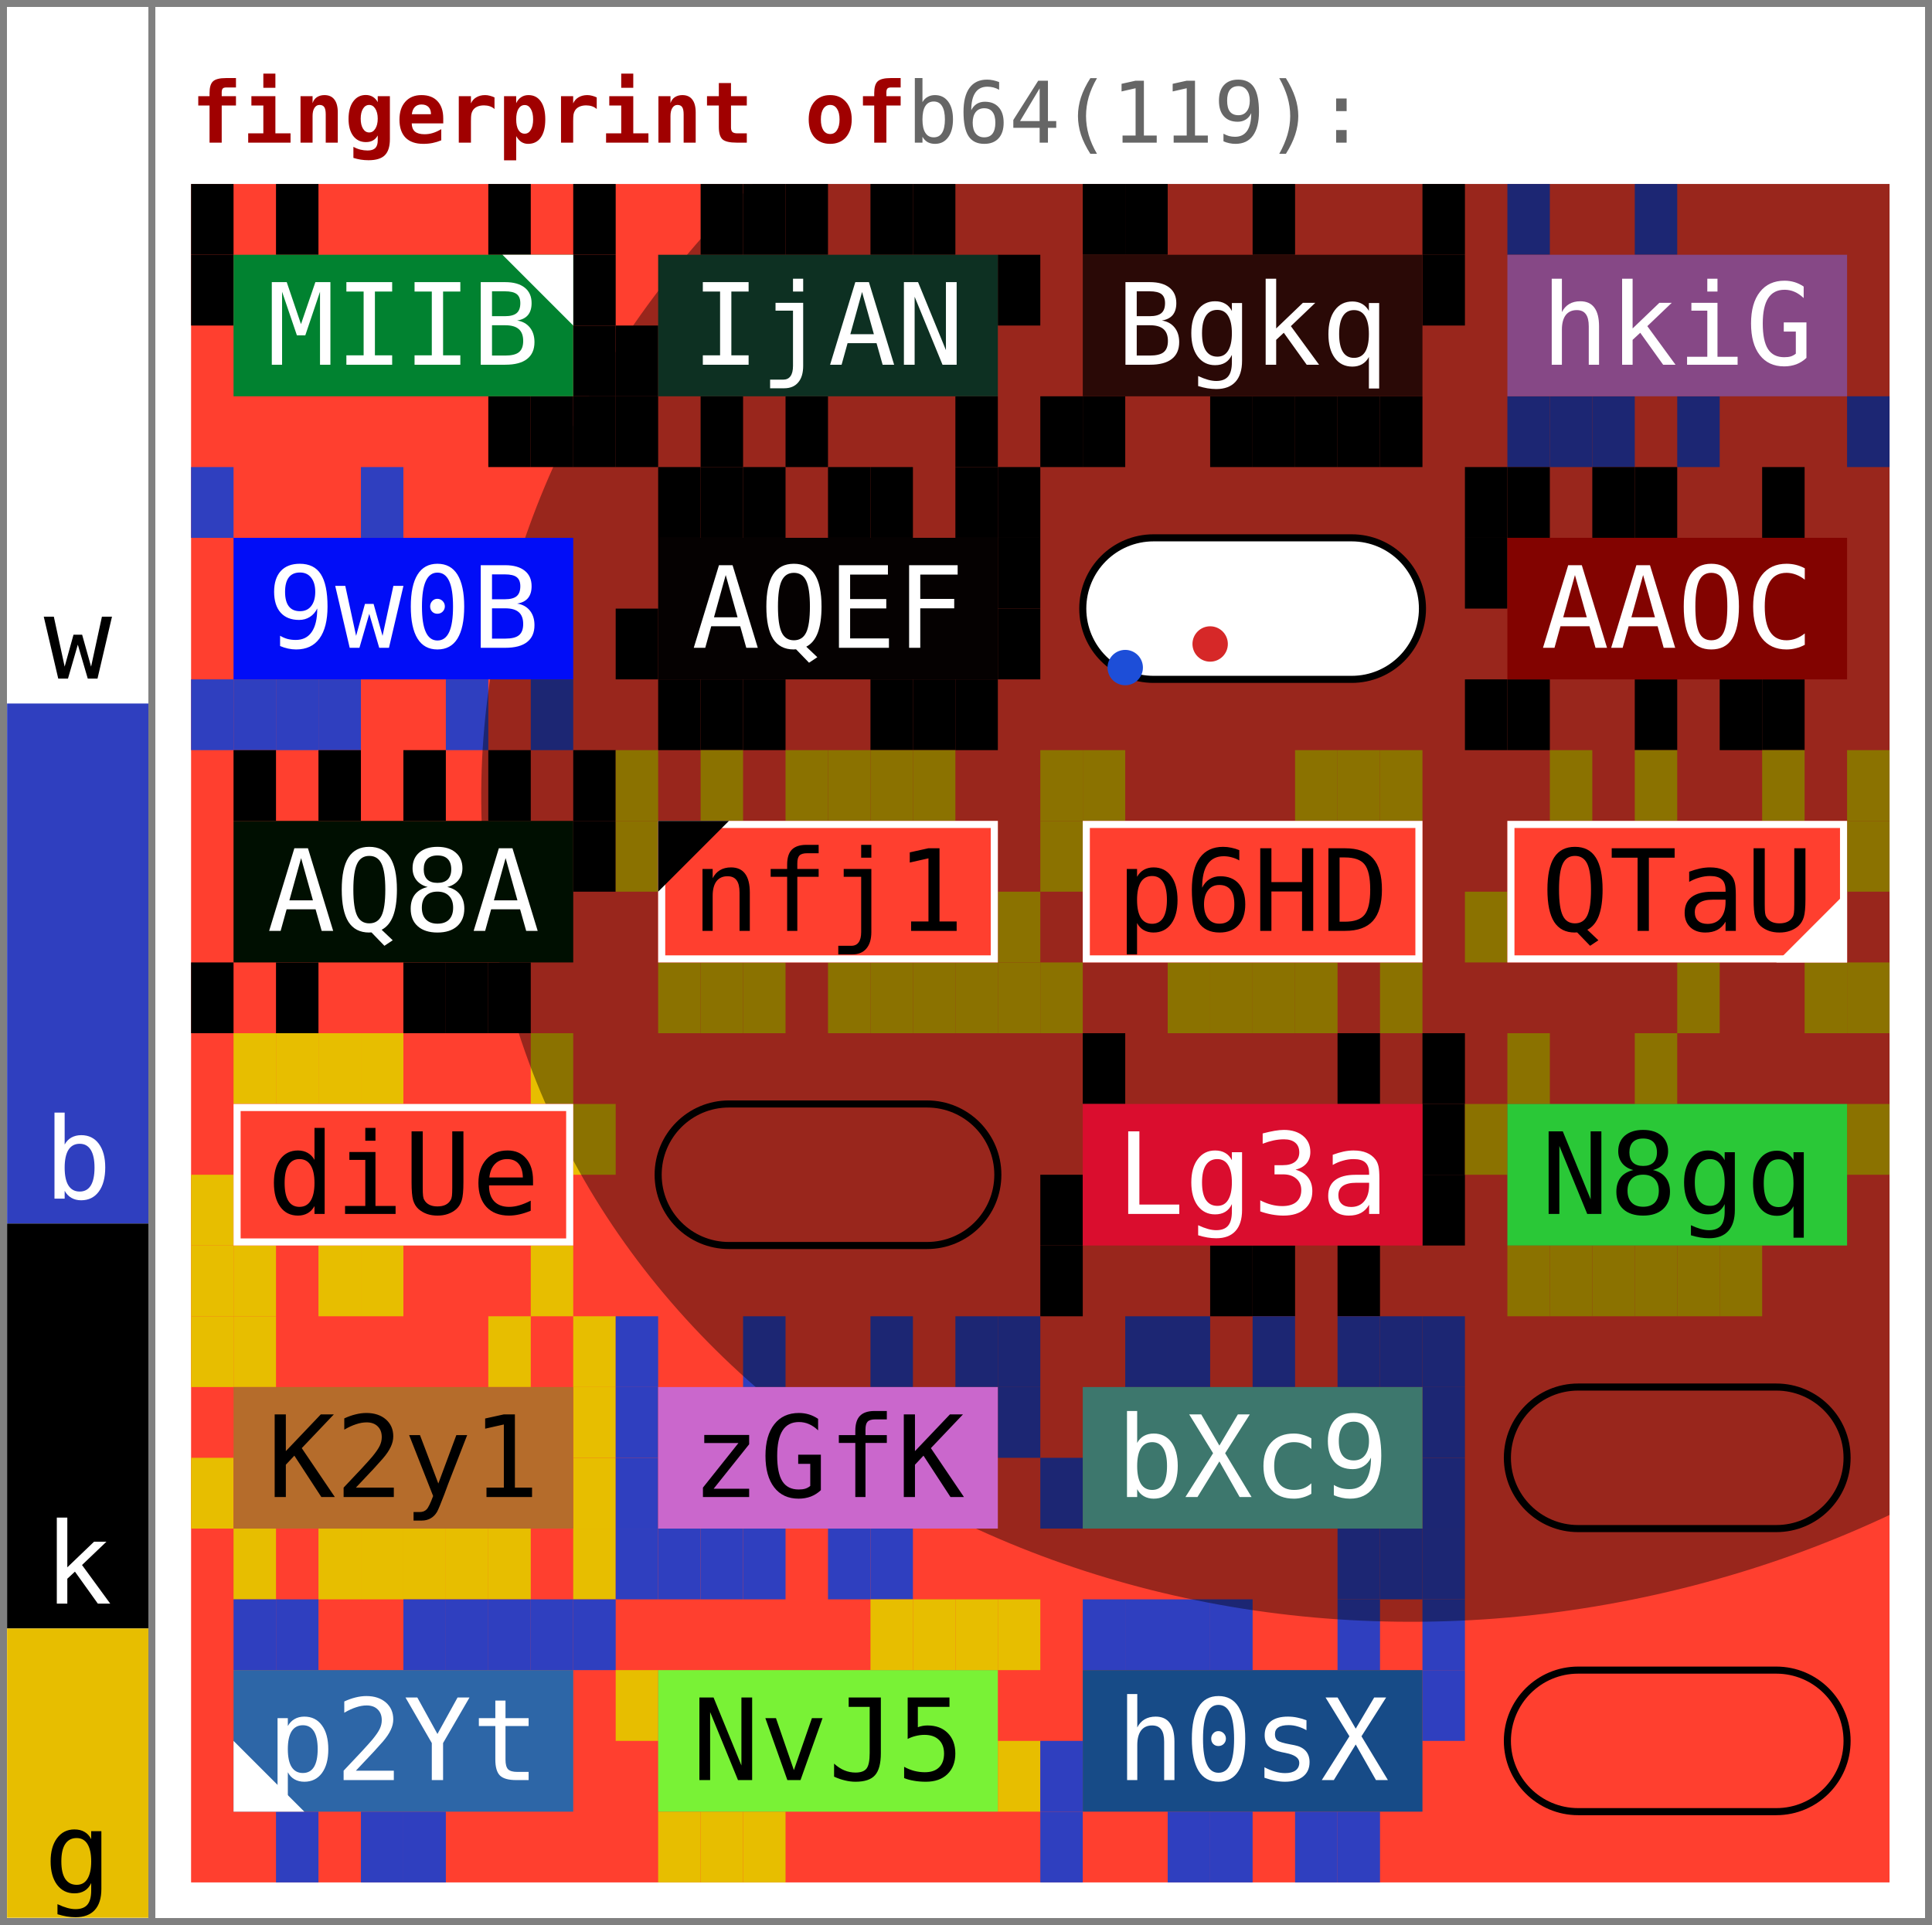
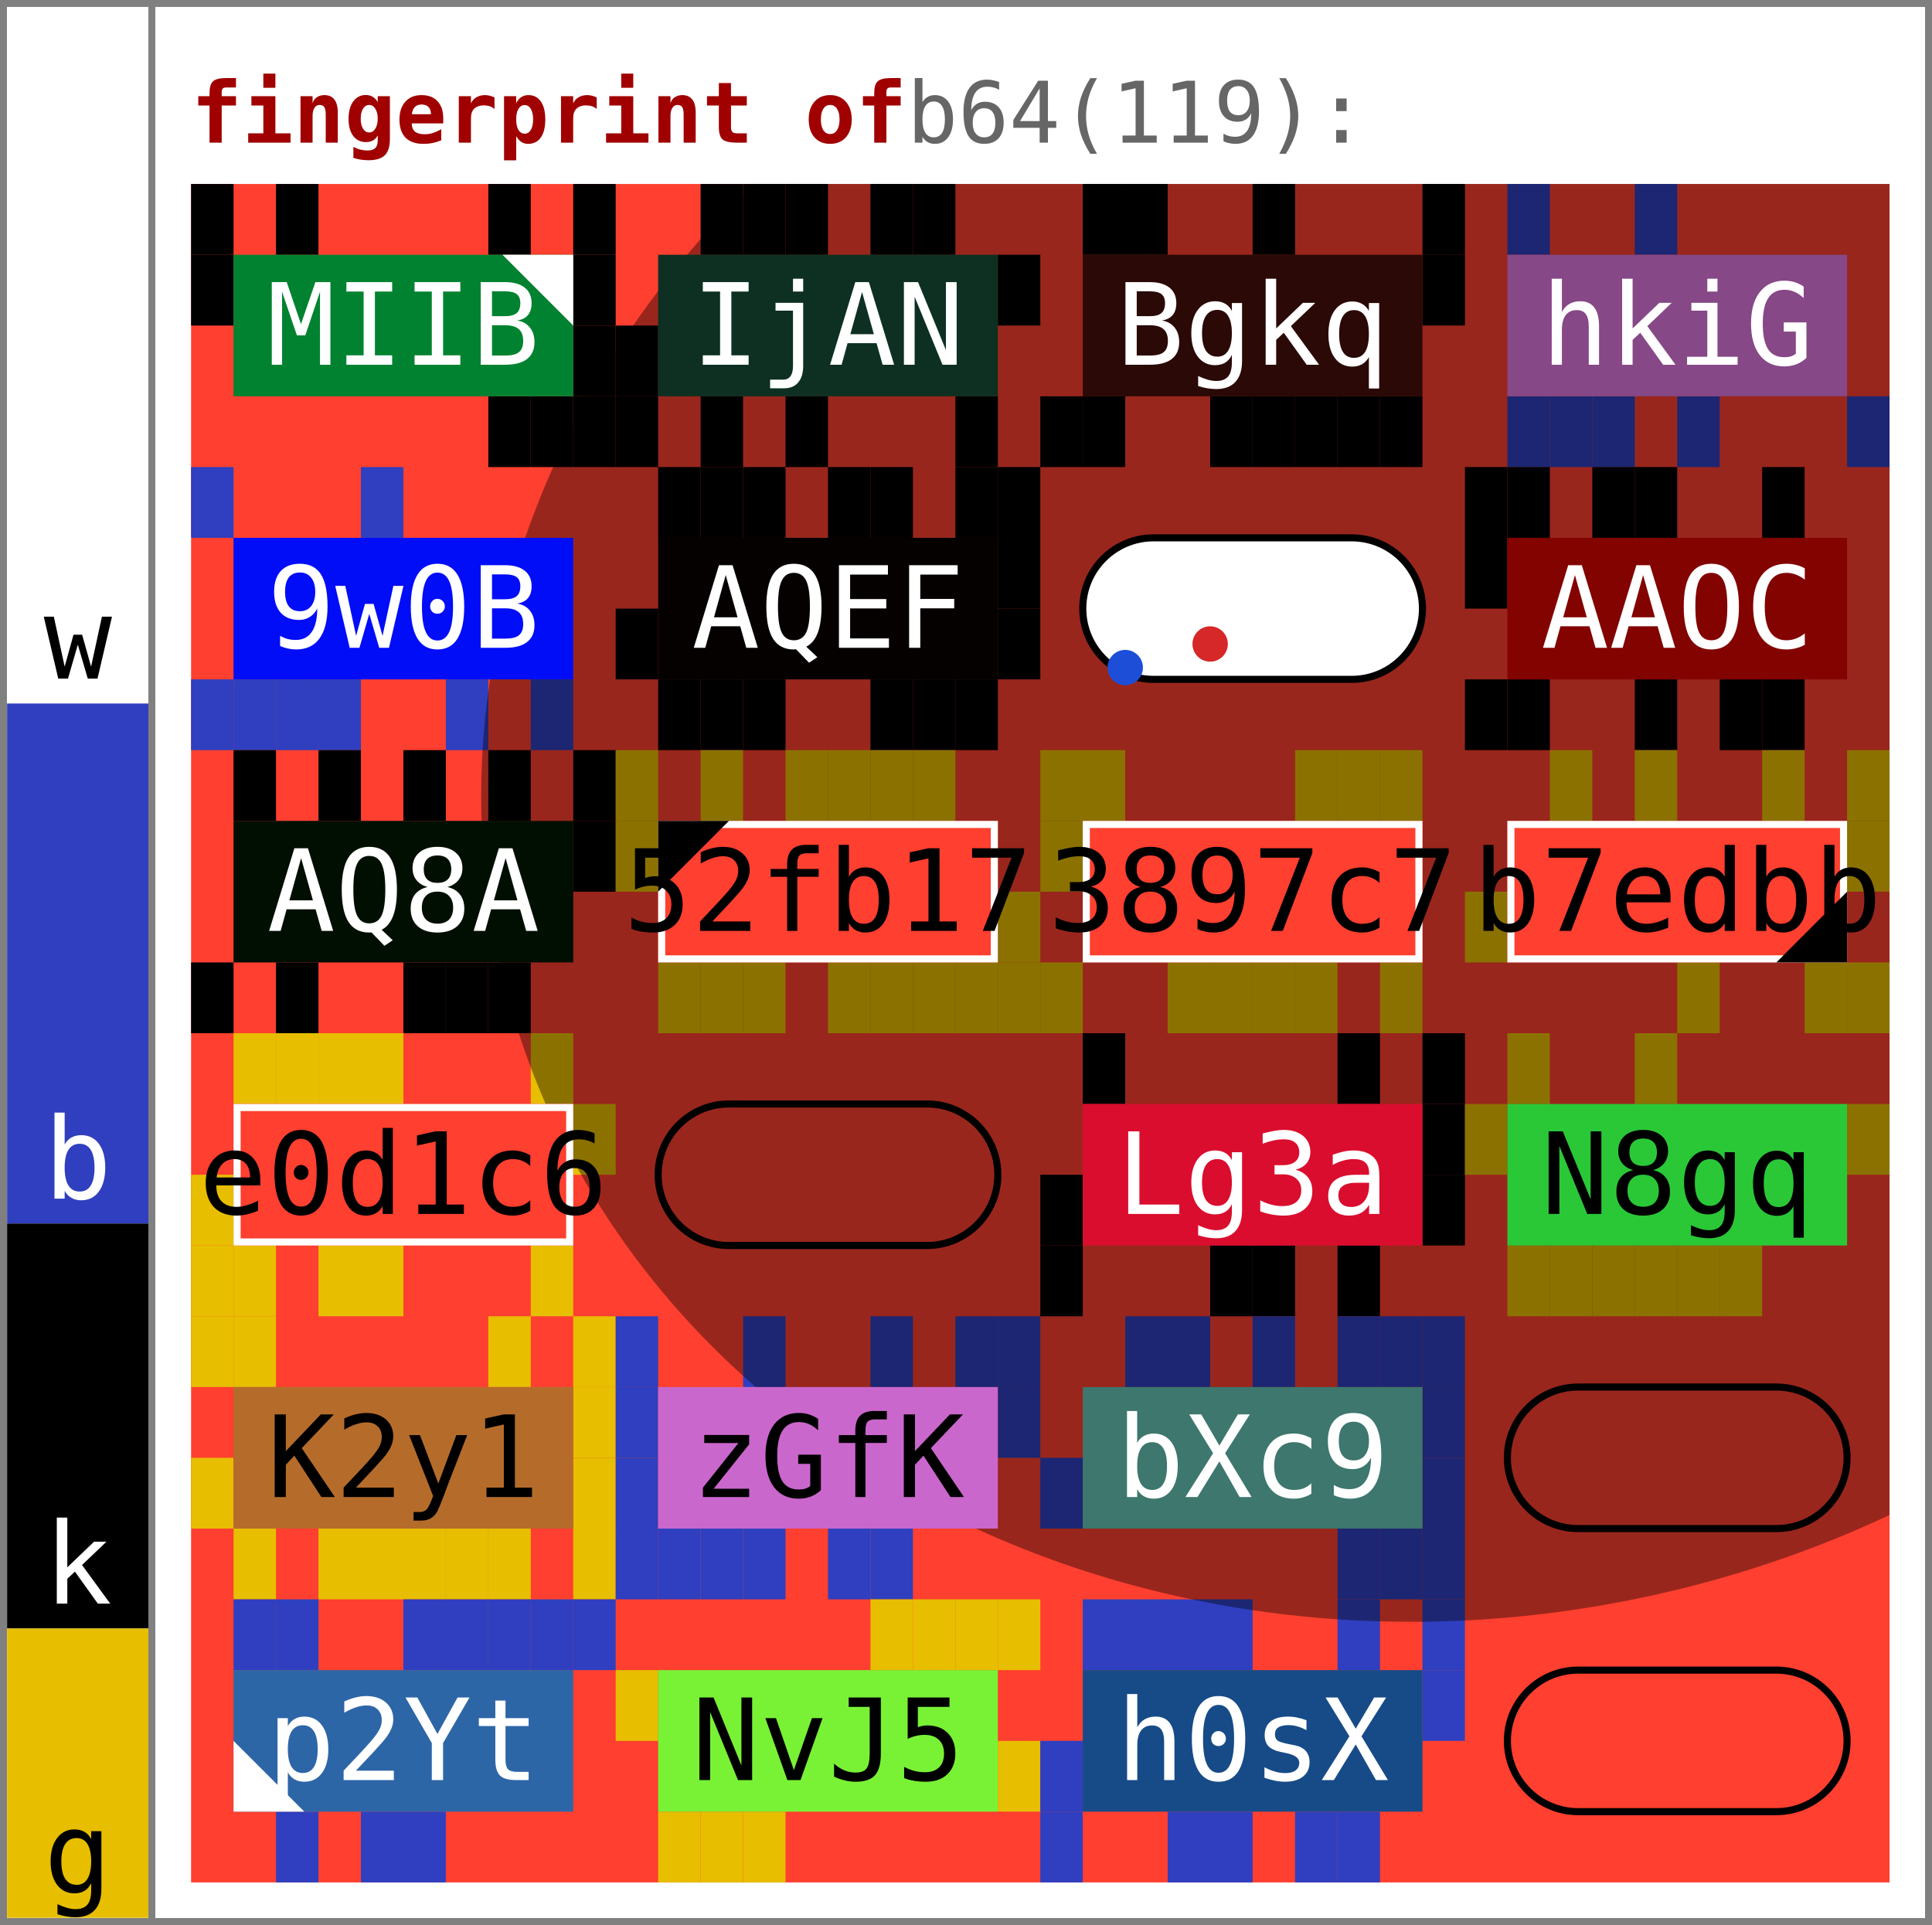
<svg xmlns="http://www.w3.org/2000/svg" width="273.0" height="272.0" viewBox="0 0 273.0 272.0" data-entviz-version="v6" data-entviz-lib="0.6.0" data-input-bytes="119" data-cols="4" data-rows="6" data-truncated="true">
  <defs>
    <clipPath id="grid-clip-807e856a24dc33e6-4x6">
      <rect x="27.0" y="26.0" width="240.0" height="240.0" />
    </clipPath>
  </defs>
  <rect x="0" y="0" width="273.0" height="272.0" fill="#ffffff" />
  <g data-channel="grid">
    <rect x="27.0" y="26.0" width="240.0" height="240.0" fill="#ff3f2f" />
    <g>
      <rect x="27.0" y="26.0" width="6.0" height="10.0" fill="#000000" />
      <rect x="39.0" y="26.0" width="6.0" height="10.0" fill="#000000" />
      <rect x="69.0" y="26.0" width="6.0" height="10.0" fill="#000000" />
      <rect x="81.0" y="26.0" width="6.0" height="10.0" fill="#000000" />
      <rect x="81.0" y="36.0" width="6.0" height="10.0" fill="#000000" />
      <rect x="81.0" y="46.0" width="6.0" height="10.0" fill="#000000" />
      <rect x="81.0" y="56.0" width="6.0" height="10.0" fill="#000000" />
      <rect x="75.0" y="56.0" width="6.0" height="10.0" fill="#000000" />
      <rect x="69.0" y="56.0" width="6.0" height="10.0" fill="#000000" />
      <rect x="27.0" y="36.0" width="6.0" height="10.0" fill="#000000" />
      <rect x="99.0" y="26.0" width="6.0" height="10.0" fill="#000000" />
      <rect x="105.0" y="26.0" width="6.0" height="10.0" fill="#000000" />
      <rect x="111.0" y="26.0" width="6.0" height="10.0" fill="#000000" />
      <rect x="123.0" y="26.0" width="6.0" height="10.0" fill="#000000" />
      <rect x="129.0" y="26.0" width="6.0" height="10.0" fill="#000000" />
      <rect x="141.0" y="36.0" width="6.0" height="10.0" fill="#000000" />
      <rect x="135.0" y="56.0" width="6.0" height="10.0" fill="#000000" />
      <rect x="111.0" y="56.0" width="6.0" height="10.0" fill="#000000" />
      <rect x="99.0" y="56.0" width="6.0" height="10.0" fill="#000000" />
      <rect x="87.0" y="56.0" width="6.0" height="10.0" fill="#000000" />
      <rect x="87.0" y="46.0" width="6.0" height="10.0" fill="#000000" />
      <rect x="153.0" y="26.0" width="6.0" height="10.0" fill="#000000" />
      <rect x="159.0" y="26.0" width="6.0" height="10.0" fill="#000000" />
      <rect x="177.0" y="26.0" width="6.0" height="10.0" fill="#000000" />
      <rect x="201.0" y="26.0" width="6.0" height="10.0" fill="#000000" />
      <rect x="201.0" y="36.0" width="6.0" height="10.0" fill="#000000" />
      <rect x="195.0" y="56.0" width="6.0" height="10.0" fill="#000000" />
      <rect x="189.0" y="56.0" width="6.0" height="10.0" fill="#000000" />
      <rect x="183.0" y="56.0" width="6.0" height="10.0" fill="#000000" />
      <rect x="177.0" y="56.0" width="6.0" height="10.0" fill="#000000" />
      <rect x="171.0" y="56.0" width="6.0" height="10.0" fill="#000000" />
      <rect x="153.0" y="56.0" width="6.0" height="10.0" fill="#000000" />
      <rect x="147.0" y="56.0" width="6.0" height="10.0" fill="#000000" />
      <rect x="213.0" y="26.0" width="6.0" height="10.0" fill="#2f3fbf" />
      <rect x="231.0" y="26.0" width="6.0" height="10.0" fill="#2f3fbf" />
      <rect x="261.0" y="56.0" width="6.0" height="10.0" fill="#2f3fbf" />
      <rect x="237.0" y="56.0" width="6.0" height="10.0" fill="#2f3fbf" />
      <rect x="225.0" y="56.0" width="6.0" height="10.0" fill="#2f3fbf" />
      <rect x="219.0" y="56.0" width="6.0" height="10.0" fill="#2f3fbf" />
      <rect x="213.0" y="56.0" width="6.0" height="10.0" fill="#2f3fbf" />
      <rect x="27.0" y="66.0" width="6.0" height="10.0" fill="#2f3fbf" />
      <rect x="51.0" y="66.0" width="6.0" height="10.0" fill="#2f3fbf" />
      <rect x="75.0" y="96.0" width="6.0" height="10.0" fill="#2f3fbf" />
      <rect x="63.0" y="96.0" width="6.0" height="10.0" fill="#2f3fbf" />
      <rect x="45.0" y="96.0" width="6.0" height="10.0" fill="#2f3fbf" />
      <rect x="39.0" y="96.0" width="6.0" height="10.0" fill="#2f3fbf" />
      <rect x="33.0" y="96.0" width="6.0" height="10.0" fill="#2f3fbf" />
      <rect x="27.0" y="96.0" width="6.0" height="10.0" fill="#2f3fbf" />
      <rect x="93.0" y="66.0" width="6.0" height="10.0" fill="#000000" />
      <rect x="99.0" y="66.0" width="6.0" height="10.0" fill="#000000" />
      <rect x="105.0" y="66.0" width="6.0" height="10.0" fill="#000000" />
      <rect x="117.0" y="66.0" width="6.0" height="10.0" fill="#000000" />
      <rect x="123.0" y="66.0" width="6.0" height="10.0" fill="#000000" />
      <rect x="135.0" y="66.0" width="6.0" height="10.0" fill="#000000" />
      <rect x="141.0" y="66.0" width="6.0" height="10.0" fill="#000000" />
      <rect x="141.0" y="76.0" width="6.0" height="10.0" fill="#000000" />
      <rect x="141.0" y="86.0" width="6.0" height="10.0" fill="#000000" />
      <rect x="135.0" y="96.0" width="6.0" height="10.0" fill="#000000" />
      <rect x="129.0" y="96.0" width="6.0" height="10.0" fill="#000000" />
      <rect x="123.0" y="96.0" width="6.0" height="10.0" fill="#000000" />
      <rect x="105.0" y="96.0" width="6.0" height="10.0" fill="#000000" />
      <rect x="99.0" y="96.0" width="6.0" height="10.0" fill="#000000" />
      <rect x="93.0" y="96.0" width="6.0" height="10.0" fill="#000000" />
      <rect x="87.0" y="86.0" width="6.0" height="10.0" fill="#000000" />
      <rect x="207.0" y="66.0" width="6.0" height="10.0" fill="#000000" />
      <rect x="213.0" y="66.0" width="6.0" height="10.0" fill="#000000" />
      <rect x="225.0" y="66.0" width="6.0" height="10.0" fill="#000000" />
      <rect x="231.0" y="66.0" width="6.0" height="10.0" fill="#000000" />
      <rect x="249.0" y="66.0" width="6.0" height="10.0" fill="#000000" />
      <rect x="249.0" y="96.0" width="6.0" height="10.0" fill="#000000" />
      <rect x="243.0" y="96.0" width="6.0" height="10.0" fill="#000000" />
      <rect x="231.0" y="96.0" width="6.0" height="10.0" fill="#000000" />
      <rect x="213.0" y="96.0" width="6.0" height="10.0" fill="#000000" />
      <rect x="207.0" y="96.0" width="6.0" height="10.0" fill="#000000" />
      <rect x="207.0" y="76.0" width="6.0" height="10.0" fill="#000000" />
      <rect x="33.0" y="106.0" width="6.0" height="10.0" fill="#000000" />
      <rect x="45.0" y="106.0" width="6.0" height="10.0" fill="#000000" />
      <rect x="57.0" y="106.0" width="6.0" height="10.0" fill="#000000" />
      <rect x="69.0" y="106.0" width="6.0" height="10.0" fill="#000000" />
      <rect x="81.0" y="106.0" width="6.0" height="10.0" fill="#000000" />
      <rect x="81.0" y="116.0" width="6.0" height="10.0" fill="#000000" />
      <rect x="69.0" y="136.0" width="6.0" height="10.0" fill="#000000" />
      <rect x="63.0" y="136.0" width="6.0" height="10.0" fill="#000000" />
      <rect x="57.0" y="136.0" width="6.0" height="10.0" fill="#000000" />
      <rect x="39.0" y="136.0" width="6.0" height="10.0" fill="#000000" />
      <rect x="27.0" y="136.0" width="6.0" height="10.0" fill="#000000" />
      <rect x="87.0" y="106.0" width="6.0" height="10.0" fill="#e7be00" />
      <rect x="99.0" y="106.0" width="6.0" height="10.0" fill="#e7be00" />
      <rect x="111.0" y="106.0" width="6.0" height="10.0" fill="#e7be00" />
      <rect x="117.0" y="106.0" width="6.0" height="10.0" fill="#e7be00" />
      <rect x="123.0" y="106.0" width="6.0" height="10.0" fill="#e7be00" />
      <rect x="129.0" y="106.0" width="6.0" height="10.0" fill="#e7be00" />
      <rect x="141.0" y="126.0" width="6.0" height="10.0" fill="#e7be00" />
      <rect x="141.0" y="136.0" width="6.0" height="10.0" fill="#e7be00" />
      <rect x="135.0" y="136.0" width="6.0" height="10.0" fill="#e7be00" />
      <rect x="129.0" y="136.0" width="6.0" height="10.0" fill="#e7be00" />
      <rect x="123.0" y="136.0" width="6.0" height="10.0" fill="#e7be00" />
      <rect x="117.0" y="136.0" width="6.0" height="10.0" fill="#e7be00" />
      <rect x="105.0" y="136.0" width="6.0" height="10.0" fill="#e7be00" />
      <rect x="99.0" y="136.0" width="6.0" height="10.0" fill="#e7be00" />
      <rect x="93.0" y="136.0" width="6.0" height="10.0" fill="#e7be00" />
      <rect x="87.0" y="116.0" width="6.0" height="10.0" fill="#e7be00" />
      <rect x="147.0" y="106.0" width="6.0" height="10.0" fill="#e7be00" />
      <rect x="153.0" y="106.0" width="6.0" height="10.0" fill="#e7be00" />
      <rect x="183.0" y="106.0" width="6.0" height="10.0" fill="#e7be00" />
      <rect x="189.0" y="106.0" width="6.0" height="10.0" fill="#e7be00" />
      <rect x="195.0" y="106.0" width="6.0" height="10.0" fill="#e7be00" />
      <rect x="195.0" y="136.0" width="6.0" height="10.0" fill="#e7be00" />
      <rect x="183.0" y="136.0" width="6.0" height="10.0" fill="#e7be00" />
      <rect x="177.0" y="136.0" width="6.0" height="10.0" fill="#e7be00" />
      <rect x="171.0" y="136.0" width="6.0" height="10.0" fill="#e7be00" />
      <rect x="165.0" y="136.0" width="6.0" height="10.0" fill="#e7be00" />
      <rect x="147.0" y="136.0" width="6.0" height="10.0" fill="#e7be00" />
      <rect x="147.0" y="116.0" width="6.0" height="10.0" fill="#e7be00" />
      <rect x="219.0" y="106.0" width="6.0" height="10.0" fill="#e7be00" />
      <rect x="231.0" y="106.0" width="6.0" height="10.0" fill="#e7be00" />
      <rect x="249.0" y="106.0" width="6.0" height="10.0" fill="#e7be00" />
      <rect x="261.0" y="106.0" width="6.0" height="10.0" fill="#e7be00" />
      <rect x="261.0" y="116.0" width="6.0" height="10.0" fill="#e7be00" />
      <rect x="261.0" y="136.0" width="6.0" height="10.0" fill="#e7be00" />
      <rect x="255.0" y="136.0" width="6.0" height="10.0" fill="#e7be00" />
      <rect x="237.0" y="136.0" width="6.0" height="10.0" fill="#e7be00" />
      <rect x="207.0" y="126.0" width="6.0" height="10.0" fill="#e7be00" />
      <rect x="33.0" y="146.0" width="6.0" height="10.0" fill="#e7be00" />
      <rect x="39.0" y="146.0" width="6.0" height="10.0" fill="#e7be00" />
      <rect x="45.0" y="146.0" width="6.0" height="10.0" fill="#e7be00" />
      <rect x="51.0" y="146.0" width="6.0" height="10.0" fill="#e7be00" />
      <rect x="75.0" y="146.0" width="6.0" height="10.0" fill="#e7be00" />
      <rect x="81.0" y="156.0" width="6.0" height="10.0" fill="#e7be00" />
      <rect x="75.0" y="176.0" width="6.0" height="10.0" fill="#e7be00" />
      <rect x="51.0" y="176.0" width="6.0" height="10.0" fill="#e7be00" />
      <rect x="45.0" y="176.0" width="6.0" height="10.0" fill="#e7be00" />
      <rect x="33.0" y="176.0" width="6.0" height="10.0" fill="#e7be00" />
      <rect x="27.0" y="176.0" width="6.0" height="10.0" fill="#e7be00" />
      <rect x="27.0" y="166.0" width="6.0" height="10.0" fill="#e7be00" />
      <rect x="153.0" y="146.0" width="6.0" height="10.0" fill="#000000" />
      <rect x="189.0" y="146.0" width="6.0" height="10.0" fill="#000000" />
      <rect x="201.0" y="146.0" width="6.0" height="10.0" fill="#000000" />
      <rect x="201.0" y="156.0" width="6.0" height="10.0" fill="#000000" />
      <rect x="201.0" y="166.0" width="6.0" height="10.0" fill="#000000" />
      <rect x="189.0" y="176.0" width="6.0" height="10.0" fill="#000000" />
      <rect x="177.0" y="176.0" width="6.0" height="10.0" fill="#000000" />
      <rect x="171.0" y="176.0" width="6.0" height="10.0" fill="#000000" />
      <rect x="147.0" y="176.0" width="6.0" height="10.0" fill="#000000" />
      <rect x="147.0" y="166.0" width="6.0" height="10.0" fill="#000000" />
      <rect x="213.0" y="146.0" width="6.0" height="10.0" fill="#e7be00" />
      <rect x="231.0" y="146.0" width="6.0" height="10.0" fill="#e7be00" />
      <rect x="261.0" y="156.0" width="6.0" height="10.0" fill="#e7be00" />
      <rect x="243.0" y="176.0" width="6.0" height="10.0" fill="#e7be00" />
      <rect x="237.0" y="176.0" width="6.0" height="10.0" fill="#e7be00" />
      <rect x="231.0" y="176.0" width="6.0" height="10.0" fill="#e7be00" />
      <rect x="225.0" y="176.0" width="6.0" height="10.0" fill="#e7be00" />
      <rect x="219.0" y="176.0" width="6.0" height="10.0" fill="#e7be00" />
      <rect x="213.0" y="176.0" width="6.0" height="10.0" fill="#e7be00" />
      <rect x="207.0" y="156.0" width="6.0" height="10.0" fill="#e7be00" />
      <rect x="27.0" y="186.0" width="6.0" height="10.0" fill="#e7be00" />
      <rect x="33.0" y="186.0" width="6.0" height="10.0" fill="#e7be00" />
      <rect x="69.0" y="186.0" width="6.0" height="10.0" fill="#e7be00" />
      <rect x="81.0" y="186.0" width="6.0" height="10.0" fill="#e7be00" />
      <rect x="81.0" y="196.0" width="6.0" height="10.0" fill="#e7be00" />
      <rect x="81.0" y="206.0" width="6.0" height="10.0" fill="#e7be00" />
      <rect x="81.0" y="216.0" width="6.0" height="10.0" fill="#e7be00" />
      <rect x="69.0" y="216.0" width="6.0" height="10.0" fill="#e7be00" />
      <rect x="63.0" y="216.0" width="6.0" height="10.0" fill="#e7be00" />
      <rect x="57.0" y="216.0" width="6.0" height="10.0" fill="#e7be00" />
      <rect x="51.0" y="216.0" width="6.0" height="10.0" fill="#e7be00" />
      <rect x="45.0" y="216.0" width="6.0" height="10.0" fill="#e7be00" />
      <rect x="33.0" y="216.0" width="6.0" height="10.0" fill="#e7be00" />
      <rect x="27.0" y="206.0" width="6.0" height="10.0" fill="#e7be00" />
      <rect x="87.0" y="186.0" width="6.0" height="10.0" fill="#2f3fbf" />
      <rect x="105.0" y="186.0" width="6.0" height="10.0" fill="#2f3fbf" />
      <rect x="123.0" y="186.0" width="6.0" height="10.0" fill="#2f3fbf" />
      <rect x="135.0" y="186.0" width="6.0" height="10.0" fill="#2f3fbf" />
      <rect x="141.0" y="186.0" width="6.0" height="10.0" fill="#2f3fbf" />
      <rect x="141.0" y="196.0" width="6.0" height="10.0" fill="#2f3fbf" />
      <rect x="123.0" y="216.0" width="6.0" height="10.0" fill="#2f3fbf" />
      <rect x="117.0" y="216.0" width="6.0" height="10.0" fill="#2f3fbf" />
      <rect x="105.0" y="216.0" width="6.0" height="10.0" fill="#2f3fbf" />
      <rect x="99.0" y="216.0" width="6.0" height="10.0" fill="#2f3fbf" />
      <rect x="93.0" y="216.0" width="6.0" height="10.0" fill="#2f3fbf" />
      <rect x="87.0" y="216.0" width="6.0" height="10.0" fill="#2f3fbf" />
      <rect x="87.0" y="206.0" width="6.0" height="10.0" fill="#2f3fbf" />
      <rect x="87.0" y="196.0" width="6.0" height="10.0" fill="#2f3fbf" />
      <rect x="159.0" y="186.0" width="6.0" height="10.0" fill="#2f3fbf" />
      <rect x="165.0" y="186.0" width="6.0" height="10.0" fill="#2f3fbf" />
      <rect x="177.0" y="186.0" width="6.0" height="10.0" fill="#2f3fbf" />
      <rect x="189.0" y="186.0" width="6.0" height="10.0" fill="#2f3fbf" />
      <rect x="195.0" y="186.0" width="6.0" height="10.0" fill="#2f3fbf" />
      <rect x="201.0" y="186.0" width="6.0" height="10.0" fill="#2f3fbf" />
      <rect x="201.0" y="196.0" width="6.0" height="10.0" fill="#2f3fbf" />
      <rect x="201.0" y="206.0" width="6.0" height="10.0" fill="#2f3fbf" />
      <rect x="201.0" y="216.0" width="6.0" height="10.0" fill="#2f3fbf" />
      <rect x="195.0" y="216.0" width="6.0" height="10.0" fill="#2f3fbf" />
      <rect x="189.0" y="216.0" width="6.0" height="10.0" fill="#2f3fbf" />
      <rect x="147.0" y="206.0" width="6.0" height="10.0" fill="#2f3fbf" />
      <rect x="33.0" y="226.0" width="6.0" height="10.0" fill="#2f3fbf" />
      <rect x="39.0" y="226.0" width="6.0" height="10.0" fill="#2f3fbf" />
      <rect x="57.0" y="226.0" width="6.0" height="10.0" fill="#2f3fbf" />
      <rect x="63.0" y="226.0" width="6.0" height="10.0" fill="#2f3fbf" />
      <rect x="69.0" y="226.0" width="6.0" height="10.0" fill="#2f3fbf" />
      <rect x="75.0" y="226.0" width="6.0" height="10.0" fill="#2f3fbf" />
      <rect x="81.0" y="226.0" width="6.0" height="10.0" fill="#2f3fbf" />
      <rect x="57.0" y="256.0" width="6.0" height="10.0" fill="#2f3fbf" />
      <rect x="51.0" y="256.0" width="6.0" height="10.0" fill="#2f3fbf" />
      <rect x="39.0" y="256.0" width="6.0" height="10.0" fill="#2f3fbf" />
      <rect x="123.0" y="226.0" width="6.0" height="10.0" fill="#e7be00" />
      <rect x="129.0" y="226.0" width="6.0" height="10.0" fill="#e7be00" />
      <rect x="135.0" y="226.0" width="6.0" height="10.0" fill="#e7be00" />
      <rect x="141.0" y="226.0" width="6.0" height="10.0" fill="#e7be00" />
      <rect x="141.0" y="246.0" width="6.0" height="10.0" fill="#e7be00" />
      <rect x="105.0" y="256.0" width="6.0" height="10.0" fill="#e7be00" />
      <rect x="99.0" y="256.0" width="6.0" height="10.0" fill="#e7be00" />
      <rect x="93.0" y="256.0" width="6.0" height="10.0" fill="#e7be00" />
      <rect x="87.0" y="236.0" width="6.0" height="10.0" fill="#e7be00" />
      <rect x="153.0" y="226.0" width="6.0" height="10.0" fill="#2f3fbf" />
      <rect x="159.0" y="226.0" width="6.0" height="10.0" fill="#2f3fbf" />
      <rect x="165.0" y="226.0" width="6.0" height="10.0" fill="#2f3fbf" />
      <rect x="171.0" y="226.0" width="6.0" height="10.0" fill="#2f3fbf" />
      <rect x="189.0" y="226.0" width="6.0" height="10.0" fill="#2f3fbf" />
      <rect x="201.0" y="226.0" width="6.0" height="10.0" fill="#2f3fbf" />
      <rect x="201.0" y="236.0" width="6.0" height="10.0" fill="#2f3fbf" />
      <rect x="189.0" y="256.0" width="6.0" height="10.0" fill="#2f3fbf" />
      <rect x="183.0" y="256.0" width="6.0" height="10.0" fill="#2f3fbf" />
      <rect x="171.0" y="256.0" width="6.0" height="10.0" fill="#2f3fbf" />
      <rect x="165.0" y="256.0" width="6.0" height="10.0" fill="#2f3fbf" />
      <rect x="147.0" y="256.0" width="6.0" height="10.0" fill="#2f3fbf" />
      <rect x="147.0" y="246.0" width="6.0" height="10.0" fill="#2f3fbf" />
    </g>
    <g clip-path="url(#grid-clip-807e856a24dc33e6-4x6)" data-channel="ellipse" data-ellipse-anchor-x="207.0" data-ellipse-anchor-y="106.0" data-ellipse-rx="139.68249711399062" data-ellipse-ry="122.34260092052972" data-ellipse-rotation-deg="168.0">
      <ellipse cx="207.0" cy="106.0" rx="139.682" ry="122.343" transform="rotate(168.0 207.0 106.0)" fill="#000000" fill-opacity="0.4" />
    </g>
    <g>
      <g data-channel="cell" data-cell-index="0" data-cell-row="0" data-cell-col="0" data-cell-quartile="2">
        <rect x="33.0" y="36.0" width="48.0" height="20.0" fill="#018230" />
        <text x="57.0" y="46.0" fill="#ffffff" style="font-family: &quot;JetBrains Mono&quot;, &quot;Menlo&quot;, &quot;Consolas&quot;, &quot;DejaVu Sans Mono&quot;, &quot;Liberation Mono&quot;, &quot;Roboto Mono&quot;, &quot;Noto Sans Mono&quot;, monospace; font-size: 16.0px;" text-anchor="middle" dominant-baseline="central">MIIB</text>
        <polygon points="81.0,36.0 71.0,36.0 81.0,46.0" fill="#ffffff" />
      </g>
      <g data-channel="cell" data-cell-index="1" data-cell-row="0" data-cell-col="1">
        <rect x="93.0" y="36.0" width="48.0" height="20.0" fill="#0d3022" />
        <text x="117.0" y="46.0" fill="#ffffff" style="font-family: &quot;JetBrains Mono&quot;, &quot;Menlo&quot;, &quot;Consolas&quot;, &quot;DejaVu Sans Mono&quot;, &quot;Liberation Mono&quot;, &quot;Roboto Mono&quot;, &quot;Noto Sans Mono&quot;, monospace; font-size: 16.0px;" text-anchor="middle" dominant-baseline="central">IjAN</text>
      </g>
      <g data-channel="cell" data-cell-index="2" data-cell-row="0" data-cell-col="2">
        <rect x="153.0" y="36.0" width="48.0" height="20.0" fill="#2a0906" />
        <text x="177.0" y="46.0" fill="#ffffff" style="font-family: &quot;JetBrains Mono&quot;, &quot;Menlo&quot;, &quot;Consolas&quot;, &quot;DejaVu Sans Mono&quot;, &quot;Liberation Mono&quot;, &quot;Roboto Mono&quot;, &quot;Noto Sans Mono&quot;, monospace; font-size: 16.0px;" text-anchor="middle" dominant-baseline="central">Bgkq</text>
      </g>
      <g data-channel="cell" data-cell-index="3" data-cell-row="0" data-cell-col="3">
        <rect x="213.0" y="36.0" width="48.0" height="20.0" fill="#864886" />
        <text x="237.0" y="46.0" fill="#ffffff" style="font-family: &quot;JetBrains Mono&quot;, &quot;Menlo&quot;, &quot;Consolas&quot;, &quot;DejaVu Sans Mono&quot;, &quot;Liberation Mono&quot;, &quot;Roboto Mono&quot;, &quot;Noto Sans Mono&quot;, monospace; font-size: 16.0px;" text-anchor="middle" dominant-baseline="central">hkiG</text>
      </g>
      <g data-channel="cell" data-cell-index="4" data-cell-row="1" data-cell-col="0">
        <rect x="33.0" y="76.0" width="48.0" height="20.0" fill="#010df7" />
        <text x="57.0" y="86.0" fill="#ffffff" style="font-family: &quot;JetBrains Mono&quot;, &quot;Menlo&quot;, &quot;Consolas&quot;, &quot;DejaVu Sans Mono&quot;, &quot;Liberation Mono&quot;, &quot;Roboto Mono&quot;, &quot;Noto Sans Mono&quot;, monospace; font-size: 16.0px;" text-anchor="middle" dominant-baseline="central">9w0B</text>
      </g>
      <g data-channel="cell" data-cell-index="5" data-cell-row="1" data-cell-col="1">
        <rect x="93.0" y="76.0" width="48.0" height="20.0" fill="#050101" />
        <text x="117.0" y="86.0" fill="#ffffff" style="font-family: &quot;JetBrains Mono&quot;, &quot;Menlo&quot;, &quot;Consolas&quot;, &quot;DejaVu Sans Mono&quot;, &quot;Liberation Mono&quot;, &quot;Roboto Mono&quot;, &quot;Noto Sans Mono&quot;, monospace; font-size: 16.0px;" text-anchor="middle" dominant-baseline="central">AQEF</text>
      </g>
      <g data-channel="cell" data-cell-index="6" data-cell-row="1" data-cell-col="2" data-cell-blank="true" data-cell-blank-map="true">
        <rect x="153.0" y="76.0" width="48.0" height="20.0" rx="10.0" ry="10.0" fill="#ffffff" stroke="#000000" stroke-width="1" />
        <circle cx="171.0" cy="91.0" r="2.5" fill="#d62828" data-blank-map-max="true" />
        <circle cx="159.0" cy="94.333" r="2.5" fill="#1d4ed8" data-blank-map-min="true" />
      </g>
      <g data-channel="cell" data-cell-index="7" data-cell-row="1" data-cell-col="3">
        <rect x="213.0" y="76.0" width="48.0" height="20.0" fill="#820300" />
        <text x="237.0" y="86.0" fill="#ffffff" style="font-family: &quot;JetBrains Mono&quot;, &quot;Menlo&quot;, &quot;Consolas&quot;, &quot;DejaVu Sans Mono&quot;, &quot;Liberation Mono&quot;, &quot;Roboto Mono&quot;, &quot;Noto Sans Mono&quot;, monospace; font-size: 16.0px;" text-anchor="middle" dominant-baseline="central">AAOC</text>
      </g>
      <g data-channel="cell" data-cell-index="8" data-cell-row="2" data-cell-col="0">
        <rect x="33.0" y="116.0" width="48.0" height="20.0" fill="#000f01" />
        <text x="57.0" y="126.0" fill="#ffffff" style="font-family: &quot;JetBrains Mono&quot;, &quot;Menlo&quot;, &quot;Consolas&quot;, &quot;DejaVu Sans Mono&quot;, &quot;Liberation Mono&quot;, &quot;Roboto Mono&quot;, &quot;Noto Sans Mono&quot;, monospace; font-size: 16.0px;" text-anchor="middle" dominant-baseline="central">AQ8A</text>
      </g>
      <g data-channel="cell" data-cell-index="9" data-cell-row="2" data-cell-col="1" data-cell-fingerprint="true" data-cell-quartile="1">
        <rect x="93.0" y="116.0" width="48.0" height="20.0" fill="#ff3f2f" />
        <rect x="93.5" y="116.5" width="47.0" height="19.0" fill="none" stroke="#ffffff" stroke-width="1" />
-         <text x="117.0" y="126.0" fill="#000000" style="font-family: &quot;JetBrains Mono&quot;, &quot;Menlo&quot;, &quot;Consolas&quot;, &quot;DejaVu Sans Mono&quot;, &quot;Liberation Mono&quot;, &quot;Roboto Mono&quot;, &quot;Noto Sans Mono&quot;, monospace; font-size: 16.0px;" text-anchor="middle" dominant-baseline="central">nfj1</text>
+         <text x="117.0" y="126.0" fill="#000000" style="font-family: &quot;JetBrains Mono&quot;, &quot;Menlo&quot;, &quot;Consolas&quot;, &quot;DejaVu Sans Mono&quot;, &quot;Liberation Mono&quot;, &quot;Roboto Mono&quot;, &quot;Noto Sans Mono&quot;, monospace; font-size: 16.0px;" text-anchor="middle" dominant-baseline="central">52fb17</text>
        <polygon points="93.0,116.0 103.0,116.0 93.0,126.0" fill="#000000" />
      </g>
      <g data-channel="cell" data-cell-index="10" data-cell-row="2" data-cell-col="2" data-cell-fingerprint="true">
        <rect x="153.0" y="116.0" width="48.0" height="20.0" fill="#ff3f2f" />
        <rect x="153.5" y="116.5" width="47.0" height="19.0" fill="none" stroke="#ffffff" stroke-width="1" />
-         <text x="177.0" y="126.0" fill="#000000" style="font-family: &quot;JetBrains Mono&quot;, &quot;Menlo&quot;, &quot;Consolas&quot;, &quot;DejaVu Sans Mono&quot;, &quot;Liberation Mono&quot;, &quot;Roboto Mono&quot;, &quot;Noto Sans Mono&quot;, monospace; font-size: 16.0px;" text-anchor="middle" dominant-baseline="central">p6HD</text>
+         <text x="177.0" y="126.0" fill="#000000" style="font-family: &quot;JetBrains Mono&quot;, &quot;Menlo&quot;, &quot;Consolas&quot;, &quot;DejaVu Sans Mono&quot;, &quot;Liberation Mono&quot;, &quot;Roboto Mono&quot;, &quot;Noto Sans Mono&quot;, monospace; font-size: 16.0px;" text-anchor="middle" dominant-baseline="central">3897c7</text>
      </g>
      <g data-channel="cell" data-cell-index="11" data-cell-row="2" data-cell-col="3" data-cell-fingerprint="true" data-cell-quartile="3">
        <rect x="213.0" y="116.0" width="48.0" height="20.0" fill="#ff3f2f" />
        <rect x="213.5" y="116.5" width="47.0" height="19.0" fill="none" stroke="#ffffff" stroke-width="1" />
-         <text x="237.0" y="126.0" fill="#000000" style="font-family: &quot;JetBrains Mono&quot;, &quot;Menlo&quot;, &quot;Consolas&quot;, &quot;DejaVu Sans Mono&quot;, &quot;Liberation Mono&quot;, &quot;Roboto Mono&quot;, &quot;Noto Sans Mono&quot;, monospace; font-size: 16.0px;" text-anchor="middle" dominant-baseline="central">QTaU</text>
-         <polygon points="261.0,136.0 261.0,126.0 251.0,136.0" fill="#ffffff" />
+         <text x="237.0" y="126.0" fill="#000000" style="font-family: &quot;JetBrains Mono&quot;, &quot;Menlo&quot;, &quot;Consolas&quot;, &quot;DejaVu Sans Mono&quot;, &quot;Liberation Mono&quot;, &quot;Roboto Mono&quot;, &quot;Noto Sans Mono&quot;, monospace; font-size: 16.0px;" text-anchor="middle" dominant-baseline="central">b7edbb</text>
+         <polygon points="261.0,136.0 261.0,126.0 251.0,136.0" fill="#000000" />
      </g>
      <g data-channel="cell" data-cell-index="12" data-cell-row="3" data-cell-col="0" data-cell-fingerprint="true">
        <rect x="33.0" y="156.0" width="48.0" height="20.0" fill="#ff3f2f" />
        <rect x="33.5" y="156.5" width="47.0" height="19.0" fill="none" stroke="#ffffff" stroke-width="1" />
-         <text x="57.0" y="166.0" fill="#000000" style="font-family: &quot;JetBrains Mono&quot;, &quot;Menlo&quot;, &quot;Consolas&quot;, &quot;DejaVu Sans Mono&quot;, &quot;Liberation Mono&quot;, &quot;Roboto Mono&quot;, &quot;Noto Sans Mono&quot;, monospace; font-size: 16.0px;" text-anchor="middle" dominant-baseline="central">diUe</text>
+         <text x="57.0" y="166.0" fill="#000000" style="font-family: &quot;JetBrains Mono&quot;, &quot;Menlo&quot;, &quot;Consolas&quot;, &quot;DejaVu Sans Mono&quot;, &quot;Liberation Mono&quot;, &quot;Roboto Mono&quot;, &quot;Noto Sans Mono&quot;, monospace; font-size: 16.0px;" text-anchor="middle" dominant-baseline="central">e0d1c6</text>
      </g>
      <g data-channel="cell" data-cell-index="13" data-cell-row="3" data-cell-col="1" data-cell-blank="true">
        <rect x="93.0" y="156.0" width="48.0" height="20.0" rx="10.0" ry="10.0" fill="none" stroke="#000000" stroke-width="1" />
      </g>
      <g data-channel="cell" data-cell-index="14" data-cell-row="3" data-cell-col="2">
        <rect x="153.0" y="156.0" width="48.0" height="20.0" fill="#da0d2e" />
        <text x="177.0" y="166.0" fill="#ffffff" style="font-family: &quot;JetBrains Mono&quot;, &quot;Menlo&quot;, &quot;Consolas&quot;, &quot;DejaVu Sans Mono&quot;, &quot;Liberation Mono&quot;, &quot;Roboto Mono&quot;, &quot;Noto Sans Mono&quot;, monospace; font-size: 16.0px;" text-anchor="middle" dominant-baseline="central">Lg3a</text>
      </g>
      <g data-channel="cell" data-cell-index="15" data-cell-row="3" data-cell-col="3">
        <rect x="213.0" y="156.0" width="48.0" height="20.0" fill="#2ac837" />
        <text x="237.0" y="166.0" fill="#000000" style="font-family: &quot;JetBrains Mono&quot;, &quot;Menlo&quot;, &quot;Consolas&quot;, &quot;DejaVu Sans Mono&quot;, &quot;Liberation Mono&quot;, &quot;Roboto Mono&quot;, &quot;Noto Sans Mono&quot;, monospace; font-size: 16.0px;" text-anchor="middle" dominant-baseline="central">N8gq</text>
      </g>
      <g data-channel="cell" data-cell-index="16" data-cell-row="4" data-cell-col="0">
        <rect x="33.0" y="196.0" width="48.0" height="20.0" fill="#b56c2b" />
        <text x="57.0" y="206.0" fill="#000000" style="font-family: &quot;JetBrains Mono&quot;, &quot;Menlo&quot;, &quot;Consolas&quot;, &quot;DejaVu Sans Mono&quot;, &quot;Liberation Mono&quot;, &quot;Roboto Mono&quot;, &quot;Noto Sans Mono&quot;, monospace; font-size: 16.0px;" text-anchor="middle" dominant-baseline="central">K2y1</text>
      </g>
      <g data-channel="cell" data-cell-index="17" data-cell-row="4" data-cell-col="1">
        <rect x="93.0" y="196.0" width="48.0" height="20.0" fill="#ca67cc" />
        <text x="117.0" y="206.0" fill="#000000" style="font-family: &quot;JetBrains Mono&quot;, &quot;Menlo&quot;, &quot;Consolas&quot;, &quot;DejaVu Sans Mono&quot;, &quot;Liberation Mono&quot;, &quot;Roboto Mono&quot;, &quot;Noto Sans Mono&quot;, monospace; font-size: 16.0px;" text-anchor="middle" dominant-baseline="central">zGfK</text>
      </g>
      <g data-channel="cell" data-cell-index="18" data-cell-row="4" data-cell-col="2">
        <rect x="153.0" y="196.0" width="48.0" height="20.0" fill="#3d776d" />
        <text x="177.0" y="206.0" fill="#ffffff" style="font-family: &quot;JetBrains Mono&quot;, &quot;Menlo&quot;, &quot;Consolas&quot;, &quot;DejaVu Sans Mono&quot;, &quot;Liberation Mono&quot;, &quot;Roboto Mono&quot;, &quot;Noto Sans Mono&quot;, monospace; font-size: 16.0px;" text-anchor="middle" dominant-baseline="central">bXc9</text>
      </g>
      <g data-channel="cell" data-cell-index="19" data-cell-row="4" data-cell-col="3" data-cell-blank="true">
        <rect x="213.0" y="196.0" width="48.0" height="20.0" rx="10.0" ry="10.0" fill="none" stroke="#000000" stroke-width="1" />
      </g>
      <g data-channel="cell" data-cell-index="20" data-cell-row="5" data-cell-col="0" data-cell-quartile="4">
        <rect x="33.0" y="236.0" width="48.0" height="20.0" fill="#2d66a7" />
        <text x="57.0" y="246.0" fill="#ffffff" style="font-family: &quot;JetBrains Mono&quot;, &quot;Menlo&quot;, &quot;Consolas&quot;, &quot;DejaVu Sans Mono&quot;, &quot;Liberation Mono&quot;, &quot;Roboto Mono&quot;, &quot;Noto Sans Mono&quot;, monospace; font-size: 16.0px;" text-anchor="middle" dominant-baseline="central">p2Yt</text>
        <polygon points="33.0,256.0 33.0,246.0 43.0,256.0" fill="#ffffff" />
      </g>
      <g data-channel="cell" data-cell-index="21" data-cell-row="5" data-cell-col="1">
        <rect x="93.0" y="236.0" width="48.0" height="20.0" fill="#79f236" />
        <text x="117.0" y="246.0" fill="#000000" style="font-family: &quot;JetBrains Mono&quot;, &quot;Menlo&quot;, &quot;Consolas&quot;, &quot;DejaVu Sans Mono&quot;, &quot;Liberation Mono&quot;, &quot;Roboto Mono&quot;, &quot;Noto Sans Mono&quot;, monospace; font-size: 16.0px;" text-anchor="middle" dominant-baseline="central">NvJ5</text>
      </g>
      <g data-channel="cell" data-cell-index="22" data-cell-row="5" data-cell-col="2">
        <rect x="153.0" y="236.0" width="48.0" height="20.0" fill="#174b87" />
        <text x="177.0" y="246.0" fill="#ffffff" style="font-family: &quot;JetBrains Mono&quot;, &quot;Menlo&quot;, &quot;Consolas&quot;, &quot;DejaVu Sans Mono&quot;, &quot;Liberation Mono&quot;, &quot;Roboto Mono&quot;, &quot;Noto Sans Mono&quot;, monospace; font-size: 16.0px;" text-anchor="middle" dominant-baseline="central">h0sX</text>
      </g>
      <g data-channel="cell" data-cell-index="23" data-cell-row="5" data-cell-col="3" data-cell-blank="true">
        <rect x="213.0" y="236.0" width="48.0" height="20.0" rx="10.0" ry="10.0" fill="none" stroke="#000000" stroke-width="1" />
      </g>
    </g>
  </g>
  <g data-channel="color-bar">
    <g data-color-bar-rank="0" data-color-bar-band="W">
      <rect x="1" y="1" width="20.0" height="98.412" fill="#ffffff" />
      <text x="11.0" y="95.892" fill="#000000" style="font-family: &quot;JetBrains Mono&quot;, &quot;Menlo&quot;, &quot;Consolas&quot;, &quot;DejaVu Sans Mono&quot;, &quot;Liberation Mono&quot;, &quot;Roboto Mono&quot;, &quot;Noto Sans Mono&quot;, monospace; font-size: 16.0px;" text-anchor="middle" data-color-bar-letter="true">w</text>
    </g>
    <g data-color-bar-rank="1" data-color-bar-band="B">
      <rect x="1" y="99.412" width="20.0" height="73.484" fill="#2f3fbf" />
      <text x="11.0" y="169.375" fill="#ffffff" style="font-family: &quot;JetBrains Mono&quot;, &quot;Menlo&quot;, &quot;Consolas&quot;, &quot;DejaVu Sans Mono&quot;, &quot;Liberation Mono&quot;, &quot;Roboto Mono&quot;, &quot;Noto Sans Mono&quot;, monospace; font-size: 16.0px;" text-anchor="middle" data-color-bar-letter="true">b</text>
    </g>
    <g data-color-bar-rank="2" data-color-bar-band="K">
      <rect x="1" y="172.895" width="20.0" height="57.224" fill="#000000" />
      <text x="11.0" y="226.6" fill="#ffffff" style="font-family: &quot;JetBrains Mono&quot;, &quot;Menlo&quot;, &quot;Consolas&quot;, &quot;DejaVu Sans Mono&quot;, &quot;Liberation Mono&quot;, &quot;Roboto Mono&quot;, &quot;Noto Sans Mono&quot;, monospace; font-size: 16.0px;" text-anchor="middle" data-color-bar-letter="true">k</text>
    </g>
    <g data-color-bar-rank="3" data-color-bar-band="G">
      <rect x="1" y="230.12" width="20.0" height="40.88" fill="#e7be00" />
      <text x="11.0" y="267.48" fill="#000000" style="font-family: &quot;JetBrains Mono&quot;, &quot;Menlo&quot;, &quot;Consolas&quot;, &quot;DejaVu Sans Mono&quot;, &quot;Liberation Mono&quot;, &quot;Roboto Mono&quot;, &quot;Noto Sans Mono&quot;, monospace; font-size: 16.0px;" text-anchor="middle" data-color-bar-letter="true">g</text>
    </g>
  </g>
  <g data-channel="label-top">
    <text x="27.0" y="16.0" fill="#666666" style="font-family: &quot;JetBrains Mono&quot;, &quot;Menlo&quot;, &quot;Consolas&quot;, &quot;DejaVu Sans Mono&quot;, &quot;Liberation Mono&quot;, &quot;Roboto Mono&quot;, &quot;Noto Sans Mono&quot;, monospace; font-size: 12.0px;" dominant-baseline="central">
      <tspan fill="#a00000" font-weight="bold">fingerprint of </tspan>b64(119):</text>
  </g>
  <line x1="0" y1="0.5" x2="273.0" y2="0.5" stroke="#808080" stroke-width="1" shape-rendering="crispEdges" />
  <line x1="272.5" y1="0" x2="272.5" y2="272.0" stroke="#808080" stroke-width="1" shape-rendering="crispEdges" />
  <line x1="0" y1="271.5" x2="273.0" y2="271.5" stroke="#808080" stroke-width="1" shape-rendering="crispEdges" />
  <line x1="0.5" y1="0" x2="0.5" y2="272.0" stroke="#808080" stroke-width="1" shape-rendering="crispEdges" />
  <line x1="21.5" y1="0" x2="21.5" y2="272.0" stroke="#808080" stroke-width="1" shape-rendering="crispEdges" />
</svg>
